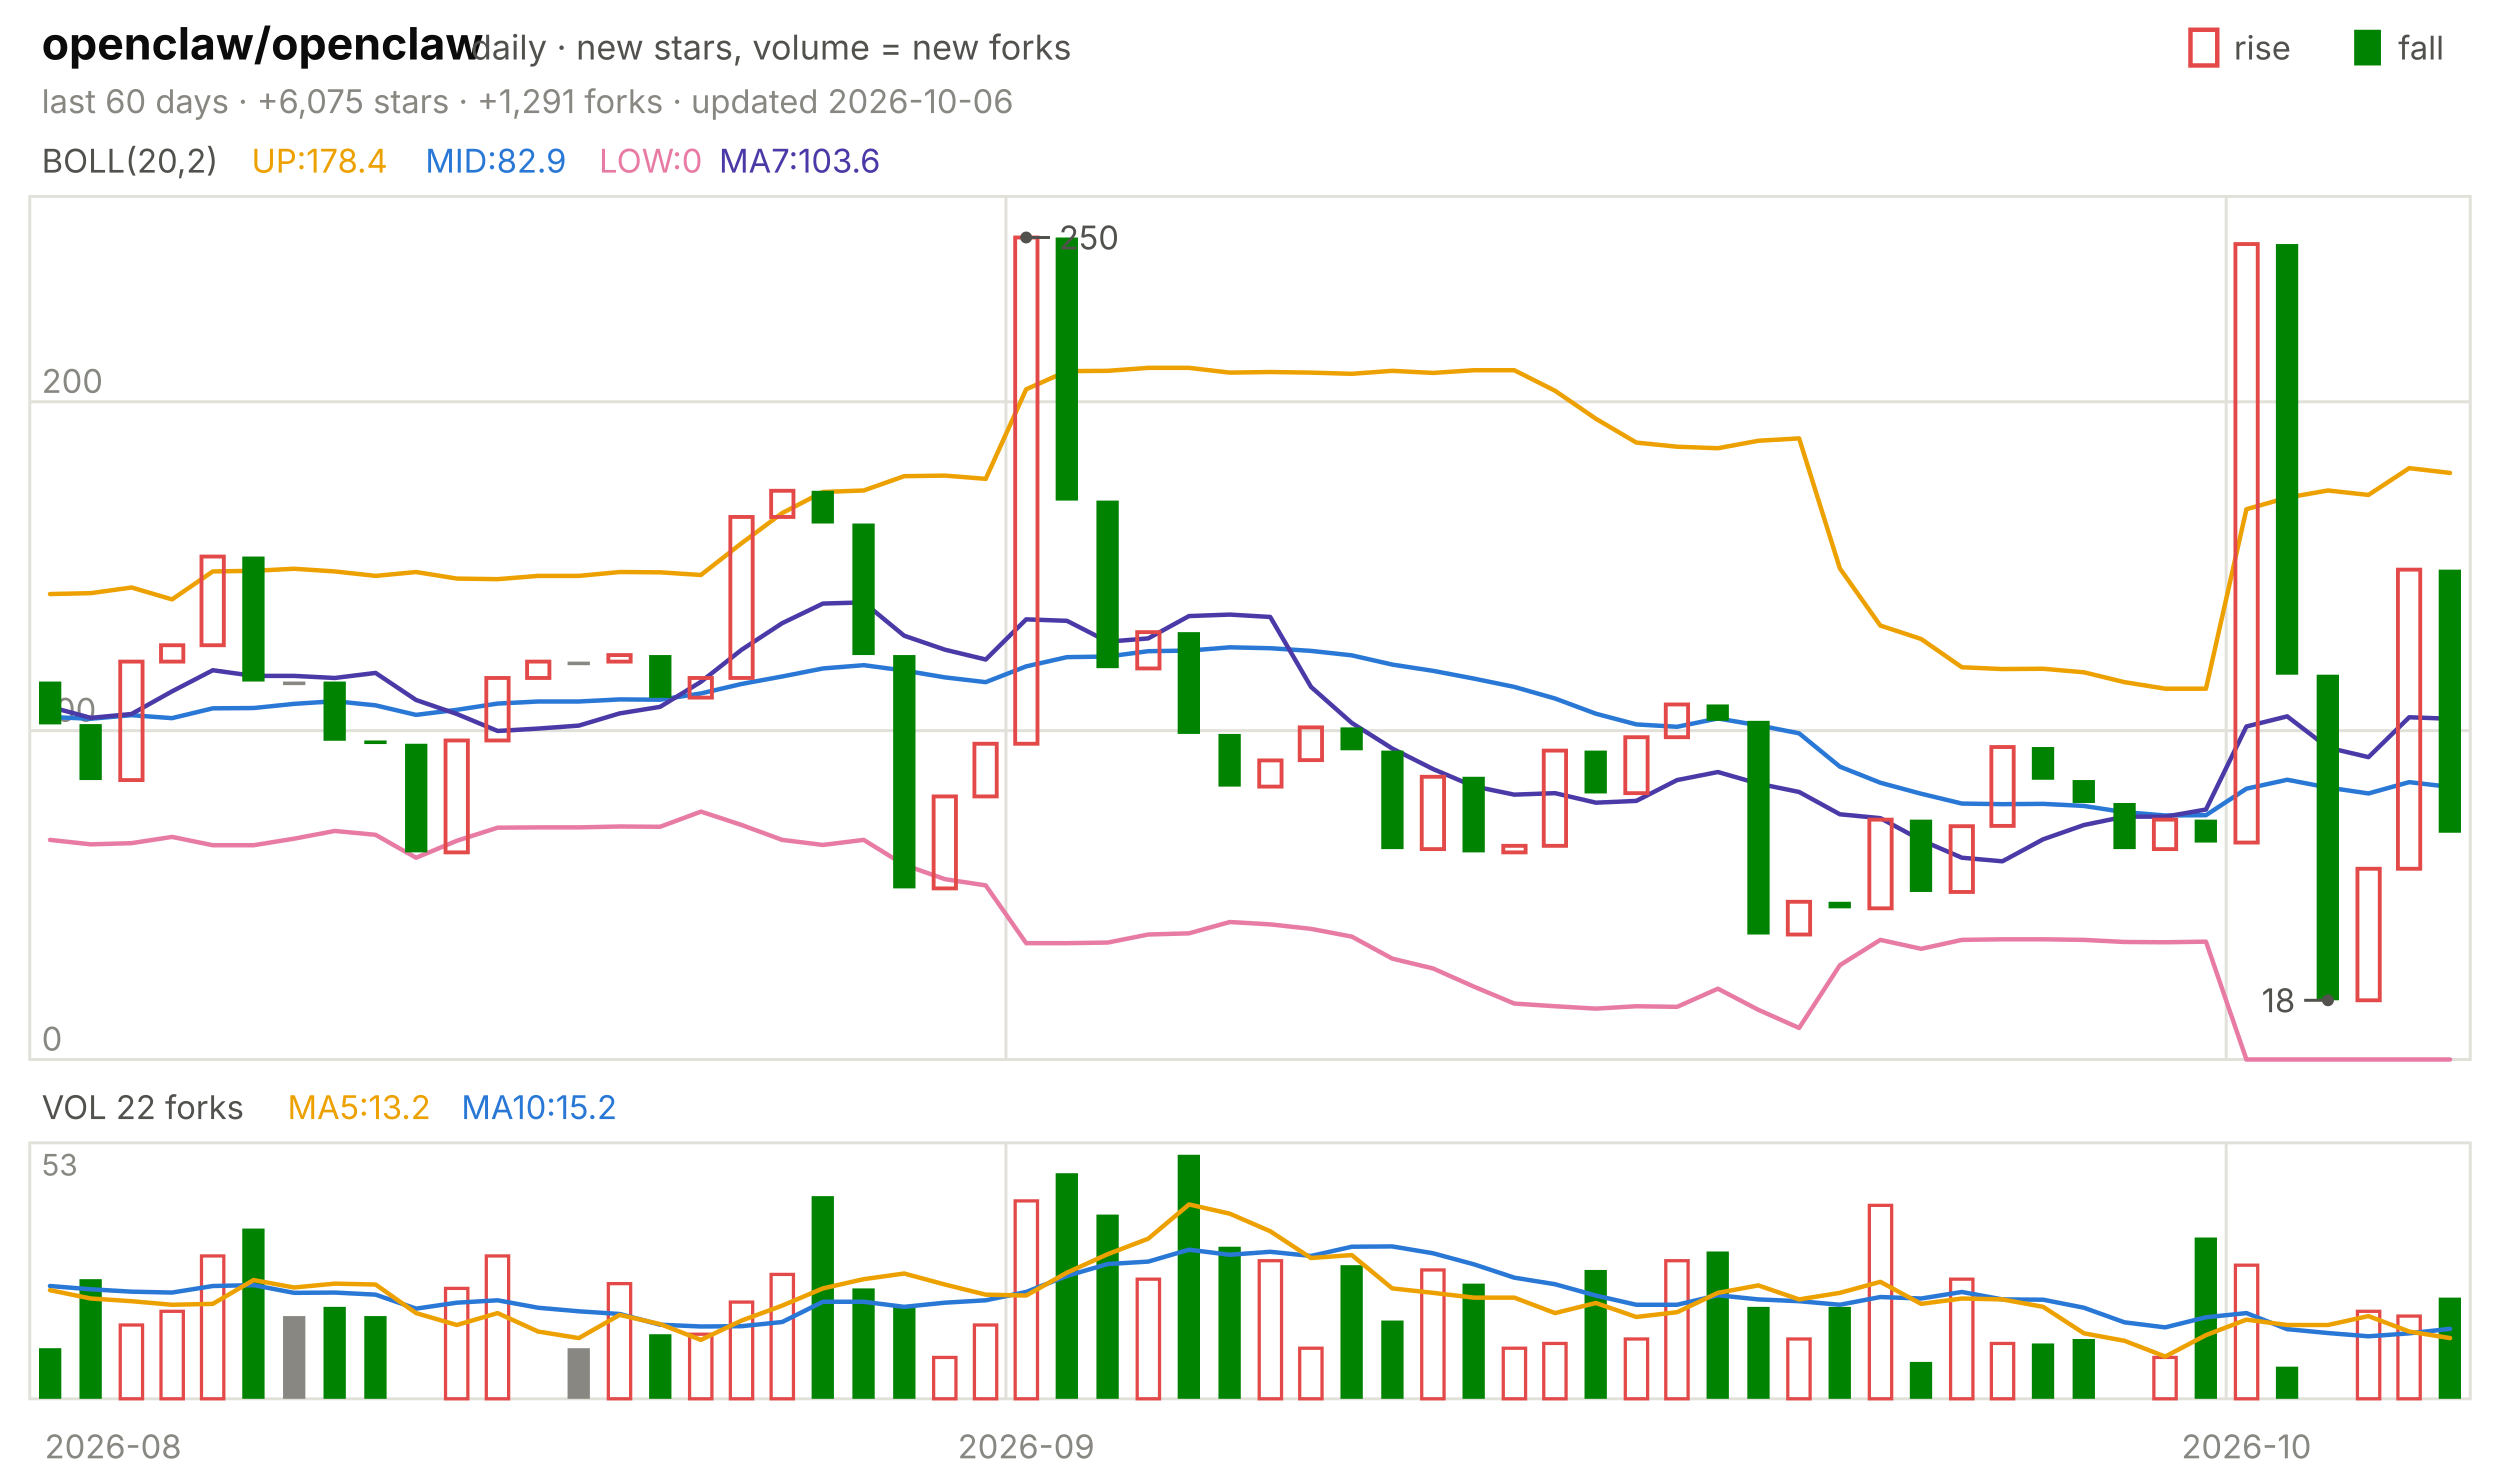
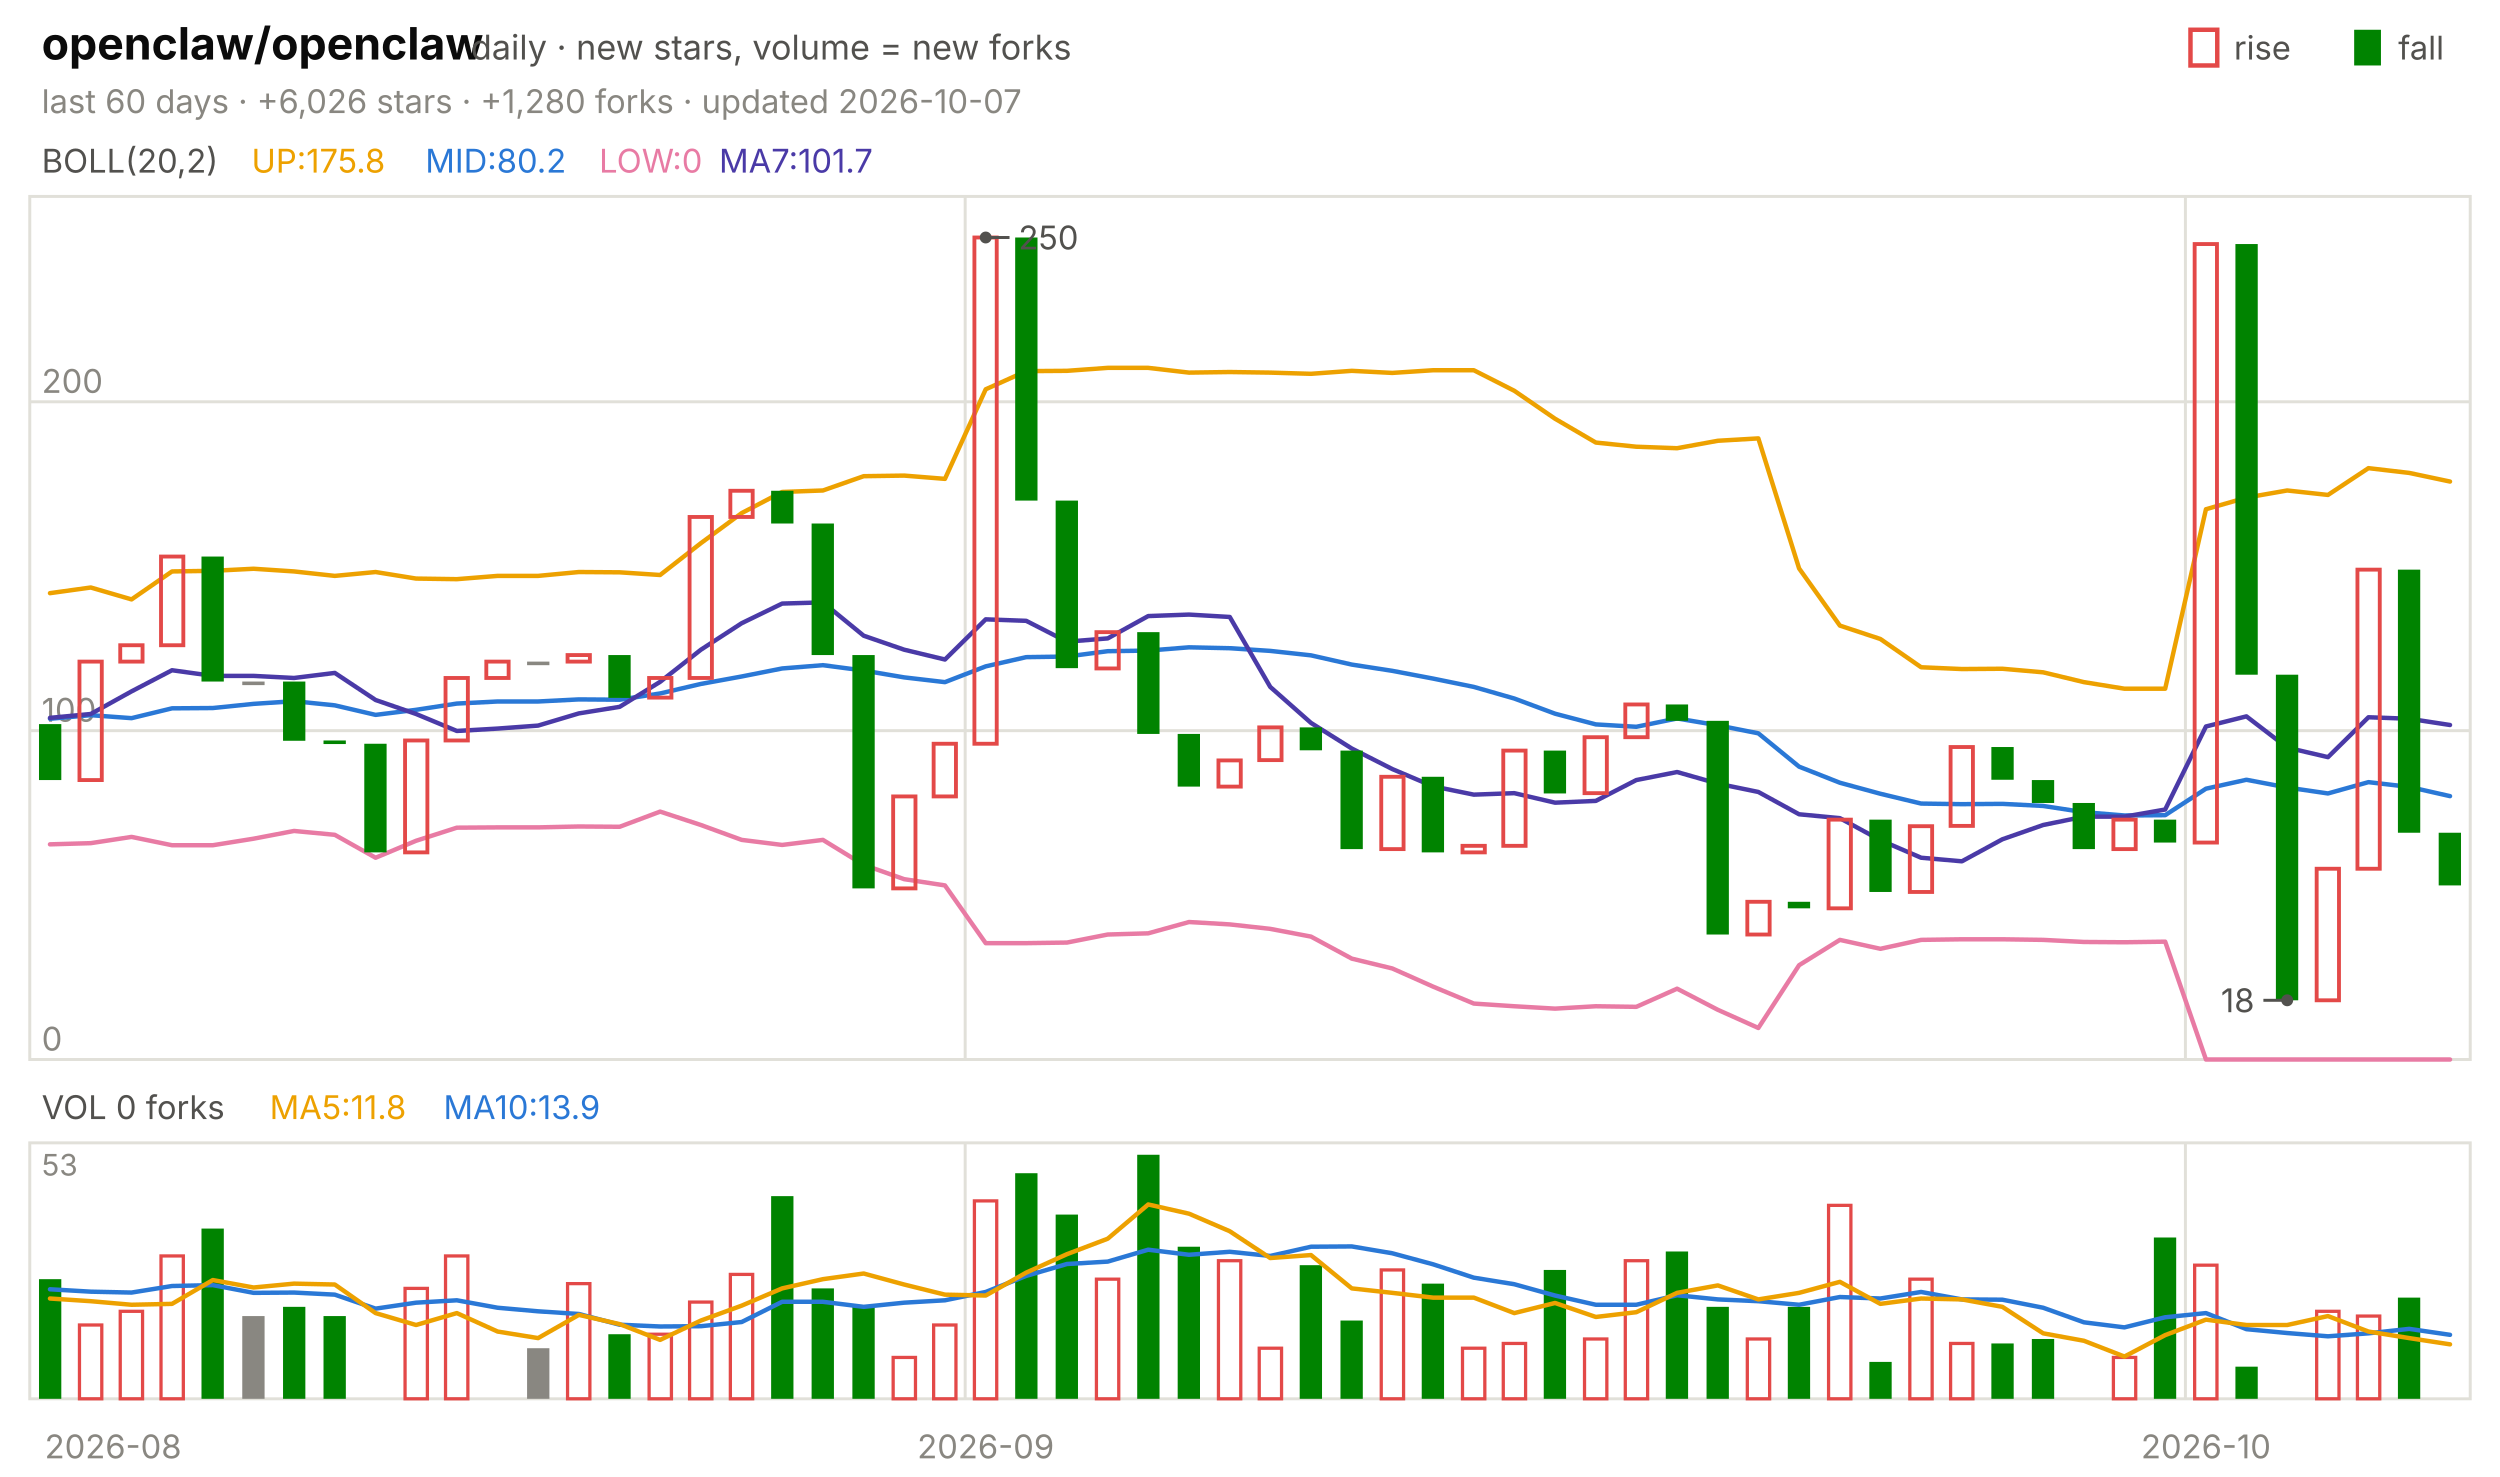
<svg xmlns="http://www.w3.org/2000/svg" viewBox="0 0 840 496" width="840" height="496" font-family="-apple-system,'Segoe UI',system-ui,sans-serif" role="img" aria-label="openclaw/openclaw candlestick chart">
  <text x="14.0" y="20.0" font-size="15" fill="#0b0b0b" font-weight="650">openclaw/openclaw</text>
  <text x="158.2" y="20.0" font-size="11.5" fill="#52514e">daily · new stars, volume = new forks</text>
  <text x="805.8" y="20.0" font-size="11.0" fill="#52514e">fall</text>
  <rect x="791" y="10" width="9" height="12" fill="#008300" />
  <text x="750.6" y="20.0" font-size="11.0" fill="#52514e">rise</text>
  <rect x="736" y="10" width="9" height="12" fill="none" stroke="#e34948" stroke-width="1.5" />
-   <text x="14.0" y="38.0" font-size="11.0" fill="#898781">last 60 days · +6,075 stars · +1,291 forks · updated 2026-10-06</text>
+   <text x="14.0" y="38.0" font-size="11.0" fill="#898781">last 60 days · +6,026 stars · +1,280 forks · updated 2026-10-07</text>
  <rect x="10" y="66" width="820" height="290" fill="none" stroke="#e1e0d9" />
  <rect x="10" y="384" width="820" height="86" fill="none" stroke="#e1e0d9" />
  <text x="38.0" y="490.0" font-size="11.0" fill="#898781" text-anchor="middle">2026-08</text>
-   <line x1="338.0" y1="66.0" x2="338.0" y2="356.0" stroke="#e1e0d9" stroke-width="1.0" />
-   <line x1="338.0" y1="384.0" x2="338.0" y2="470.0" stroke="#e1e0d9" stroke-width="1.0" />
-   <text x="344.8" y="490.0" font-size="11.0" fill="#898781" text-anchor="middle">2026-09</text>
-   <line x1="748.0" y1="66.0" x2="748.0" y2="356.0" stroke="#e1e0d9" stroke-width="1.0" />
-   <line x1="748.0" y1="384.0" x2="748.0" y2="470.0" stroke="#e1e0d9" stroke-width="1.0" />
-   <text x="754.8" y="490.0" font-size="11.0" fill="#898781" text-anchor="middle">2026-10</text>
+   <line x1="324.3" y1="66.0" x2="324.3" y2="356.0" stroke="#e1e0d9" stroke-width="1.0" />
+   <line x1="324.3" y1="384.0" x2="324.3" y2="470.0" stroke="#e1e0d9" stroke-width="1.0" />
+   <text x="331.2" y="490.0" font-size="11.0" fill="#898781" text-anchor="middle">2026-09</text>
+   <line x1="734.3" y1="66.0" x2="734.3" y2="356.0" stroke="#e1e0d9" stroke-width="1.0" />
+   <line x1="734.3" y1="384.0" x2="734.3" y2="470.0" stroke="#e1e0d9" stroke-width="1.0" />
+   <text x="741.2" y="490.0" font-size="11.0" fill="#898781" text-anchor="middle">2026-10</text>
  <text x="14.0" y="58.0" font-size="11.0" fill="#52514e">BOLL(20,2)</text>
-   <text x="84.5" y="58.0" font-size="11.0" fill="#eda100">UP:178.4</text>
-   <text x="142.9" y="58.0" font-size="11.0" fill="#2a78d6">MID:82.9</text>
+   <text x="84.5" y="58.0" font-size="11.0" fill="#eda100">UP:175.8</text>
+   <text x="142.9" y="58.0" font-size="11.0" fill="#2a78d6">MID:80.2</text>
  <text x="201.3" y="58.0" font-size="11.0" fill="#e87ba4">LOW:0</text>
-   <text x="241.6" y="58.0" font-size="11.0" fill="#4a3aa7">MA7:103.6</text>
+   <text x="241.6" y="58.0" font-size="11.0" fill="#4a3aa7">MA7:101.7</text>
  <line x1="10.0" y1="356.0" x2="830.0" y2="356.0" stroke="#e1e0d9" stroke-width="1.0" />
  <text x="14.0" y="353.0" font-size="11.0" fill="#898781">0</text>
  <line x1="10.0" y1="245.5" x2="830.0" y2="245.5" stroke="#e1e0d9" stroke-width="1.0" />
  <text x="14.0" y="242.5" font-size="11.0" fill="#898781">100</text>
  <line x1="10.0" y1="135.0" x2="830.0" y2="135.0" stroke="#e1e0d9" stroke-width="1.0" />
  <text x="14.0" y="132.0" font-size="11.0" fill="#898781">200</text>
-   <polyline points="16.8,199.6 30.5,199.3 44.2,197.4 57.8,201.4 71.5,192.0 85.2,191.8 98.8,191.1 112.5,192.0 126.2,193.5 139.8,192.2 153.5,194.4 167.2,194.6 180.8,193.5 194.5,193.5 208.2,192.2 221.8,192.3 235.5,193.2 249.2,182.5 262.8,172.4 276.5,165.3 290.2,164.8 303.8,160.0 317.5,159.8 331.2,160.9 344.8,130.8 358.5,124.7 372.2,124.6 385.8,123.6 399.5,123.6 413.2,125.2 426.8,125.0 440.5,125.2 454.2,125.6 467.8,124.6 481.5,125.3 495.2,124.4 508.8,124.4 522.5,131.3 536.2,140.7 549.8,148.7 563.5,150.1 577.2,150.6 590.8,148.1 604.5,147.3 618.2,191.0 631.8,210.2 645.5,214.7 659.2,224.2 672.8,224.8 686.5,224.7 700.2,225.9 713.8,229.2 727.5,231.4 741.2,231.4 754.8,171.1 768.5,167.2 782.2,164.8 795.8,166.3 809.5,157.3 823.2,158.9" fill="none" stroke="#eda100" stroke-width="1.5" stroke-linejoin="round" stroke-linecap="round" />
-   <polyline points="16.8,240.9 30.5,241.5 44.2,240.3 57.8,241.3 71.5,238.0 85.2,237.9 98.8,236.5 112.5,235.6 126.2,237.0 139.8,240.2 153.5,238.5 167.2,236.4 180.8,235.7 194.5,235.7 208.2,235.0 221.8,235.1 235.5,233.0 249.2,229.8 262.8,227.3 276.5,224.6 290.2,223.5 303.8,225.3 317.5,227.6 331.2,229.2 344.8,223.9 358.5,220.8 372.2,220.6 385.8,218.8 399.5,218.6 413.2,217.5 426.8,217.8 440.5,218.7 454.2,220.2 467.8,223.3 481.5,225.4 495.2,228.0 508.8,230.8 522.5,234.7 536.2,239.8 549.8,243.4 563.5,244.2 577.2,241.4 590.8,243.7 604.5,246.4 618.2,257.6 631.8,263.0 645.5,266.7 659.2,270.0 672.8,270.2 686.5,270.1 700.2,270.8 713.8,272.9 727.5,274.0 741.2,273.9 754.8,265.0 768.5,262.0 782.2,264.6 795.8,266.6 809.5,262.8 823.2,264.4" fill="none" stroke="#2a78d6" stroke-width="1.5" stroke-linejoin="round" stroke-linecap="round" />
-   <polyline points="16.8,282.2 30.5,283.7 44.2,283.3 57.8,281.2 71.5,284.0 85.2,284.0 98.8,281.8 112.5,279.2 126.2,280.5 139.8,288.2 153.5,282.5 167.2,278.1 180.8,278.0 194.5,278.0 208.2,277.7 221.8,277.8 235.5,272.7 249.2,277.2 262.8,282.2 276.5,283.9 290.2,282.2 303.8,290.6 317.5,295.4 331.2,297.5 344.8,316.9 358.5,316.9 372.2,316.7 385.8,314.0 399.5,313.6 413.2,309.8 426.8,310.6 440.5,312.1 454.2,314.7 467.8,322.1 481.5,325.4 495.2,331.5 508.8,337.2 522.5,338.1 536.2,338.9 549.8,338.1 563.5,338.3 577.2,332.2 590.8,339.3 604.5,345.4 618.2,324.3 631.8,315.8 645.5,318.8 659.2,315.8 672.8,315.6 686.5,315.6 700.2,315.8 713.8,316.5 727.5,316.6 741.2,316.4 754.8,356.0 768.5,356.0 782.2,356.0 795.8,356.0 809.5,356.0 823.2,356.0" fill="none" stroke="#e87ba4" stroke-width="1.5" stroke-linejoin="round" stroke-linecap="round" />
-   <polyline points="16.8,237.5 30.5,241.2 44.2,239.9 57.8,232.3 71.5,225.2 85.2,227.1 98.8,227.1 112.5,227.8 126.2,226.1 139.8,235.2 153.5,239.9 167.2,245.6 180.8,244.8 194.5,243.8 208.2,239.7 221.8,237.5 235.5,229.1 249.2,218.3 262.8,209.4 276.5,202.8 290.2,202.4 303.8,213.6 317.5,218.3 331.2,221.6 344.8,208.1 358.5,208.6 372.2,215.6 385.8,214.5 399.5,207.0 413.2,206.5 426.8,207.3 440.5,230.8 454.2,242.9 467.8,251.5 481.5,258.4 495.2,264.2 508.8,267.0 522.5,266.5 536.2,269.7 549.8,269.1 563.5,262.1 577.2,259.4 590.8,263.3 604.5,266.1 618.2,273.6 631.8,274.9 645.5,282.3 659.2,288.2 672.8,289.4 686.5,282.0 700.2,277.2 713.8,274.4 727.5,274.4 741.2,272.0 754.8,244.1 768.5,240.7 782.2,251.2 795.8,254.4 809.5,241.0 823.2,241.5" fill="none" stroke="#4a3aa7" stroke-width="1.5" stroke-linejoin="round" stroke-linecap="round" />
-   <rect x="13.1" y="229.0" width="7.5" height="14.4" fill="#008300" />
-   <rect x="26.7" y="243.3" width="7.5" height="18.8" fill="#008300" />
-   <rect x="40.4" y="222.3" width="7.5" height="39.8" fill="none" stroke="#e34948" stroke-width="1.3" />
-   <rect x="54.1" y="216.8" width="7.5" height="5.5" fill="none" stroke="#e34948" stroke-width="1.3" />
-   <rect x="67.7" y="187.0" width="7.5" height="29.8" fill="none" stroke="#e34948" stroke-width="1.3" />
-   <rect x="81.4" y="187.0" width="7.5" height="42.0" fill="#008300" />
-   <rect x="95.1" y="229.0" width="7.5" height="1.2" fill="#898781" />
-   <rect x="108.7" y="229.0" width="7.5" height="19.9" fill="#008300" />
-   <rect x="122.4" y="248.8" width="7.5" height="1.2" fill="#008300" />
-   <rect x="136.1" y="249.9" width="7.5" height="36.5" fill="#008300" />
-   <rect x="149.7" y="248.8" width="7.5" height="37.6" fill="none" stroke="#e34948" stroke-width="1.3" />
-   <rect x="163.4" y="227.8" width="7.5" height="21.0" fill="none" stroke="#e34948" stroke-width="1.3" />
-   <rect x="177.1" y="222.3" width="7.5" height="5.5" fill="none" stroke="#e34948" stroke-width="1.3" />
-   <rect x="190.7" y="222.3" width="7.5" height="1.2" fill="#898781" />
-   <rect x="204.4" y="220.1" width="7.5" height="2.2" fill="none" stroke="#e34948" stroke-width="1.3" />
-   <rect x="218.1" y="220.1" width="7.5" height="14.4" fill="#008300" />
-   <rect x="231.7" y="227.8" width="7.5" height="6.6" fill="none" stroke="#e34948" stroke-width="1.3" />
-   <rect x="245.4" y="173.7" width="7.5" height="54.1" fill="none" stroke="#e34948" stroke-width="1.3" />
-   <rect x="259.1" y="164.9" width="7.5" height="8.8" fill="none" stroke="#e34948" stroke-width="1.3" />
-   <rect x="272.7" y="164.9" width="7.5" height="11.0" fill="#008300" />
-   <rect x="286.4" y="175.9" width="7.5" height="44.2" fill="#008300" />
-   <rect x="300.1" y="220.1" width="7.5" height="78.4" fill="#008300" />
-   <rect x="313.7" y="267.6" width="7.5" height="30.9" fill="none" stroke="#e34948" stroke-width="1.3" />
-   <rect x="327.4" y="249.9" width="7.5" height="17.7" fill="none" stroke="#e34948" stroke-width="1.3" />
-   <rect x="341.1" y="79.8" width="7.5" height="170.1" fill="none" stroke="#e34948" stroke-width="1.3" />
-   <rect x="354.7" y="79.8" width="7.5" height="88.4" fill="#008300" />
-   <rect x="368.4" y="168.2" width="7.5" height="56.3" fill="#008300" />
-   <rect x="382.1" y="212.4" width="7.5" height="12.2" fill="none" stroke="#e34948" stroke-width="1.3" />
-   <rect x="395.7" y="212.4" width="7.5" height="34.2" fill="#008300" />
-   <rect x="409.4" y="246.6" width="7.5" height="17.7" fill="#008300" />
-   <rect x="423.1" y="255.5" width="7.5" height="8.8" fill="none" stroke="#e34948" stroke-width="1.3" />
-   <rect x="436.7" y="244.4" width="7.5" height="11.0" fill="none" stroke="#e34948" stroke-width="1.3" />
-   <rect x="450.4" y="244.4" width="7.5" height="7.7" fill="#008300" />
-   <rect x="464.1" y="252.2" width="7.5" height="33.1" fill="#008300" />
-   <rect x="477.7" y="261.0" width="7.5" height="24.3" fill="none" stroke="#e34948" stroke-width="1.3" />
-   <rect x="491.4" y="261.0" width="7.5" height="25.4" fill="#008300" />
-   <rect x="505.1" y="284.2" width="7.5" height="2.2" fill="none" stroke="#e34948" stroke-width="1.3" />
-   <rect x="518.7" y="252.2" width="7.5" height="32.0" fill="none" stroke="#e34948" stroke-width="1.3" />
-   <rect x="532.4" y="252.2" width="7.5" height="14.4" fill="#008300" />
-   <rect x="546.1" y="247.7" width="7.5" height="18.8" fill="none" stroke="#e34948" stroke-width="1.3" />
-   <rect x="559.7" y="236.7" width="7.5" height="11.0" fill="none" stroke="#e34948" stroke-width="1.3" />
-   <rect x="573.4" y="236.7" width="7.5" height="5.5" fill="#008300" />
-   <rect x="587.1" y="242.2" width="7.5" height="71.8" fill="#008300" />
-   <rect x="600.7" y="303.0" width="7.5" height="11.0" fill="none" stroke="#e34948" stroke-width="1.3" />
-   <rect x="614.4" y="303.0" width="7.5" height="2.2" fill="#008300" />
-   <rect x="628.1" y="275.4" width="7.5" height="29.8" fill="none" stroke="#e34948" stroke-width="1.3" />
-   <rect x="641.7" y="275.4" width="7.5" height="24.3" fill="#008300" />
-   <rect x="655.4" y="277.6" width="7.5" height="22.1" fill="none" stroke="#e34948" stroke-width="1.3" />
-   <rect x="669.1" y="251.0" width="7.5" height="26.5" fill="none" stroke="#e34948" stroke-width="1.3" />
-   <rect x="682.7" y="251.0" width="7.5" height="11.0" fill="#008300" />
-   <rect x="696.4" y="262.1" width="7.5" height="7.7" fill="#008300" />
-   <rect x="710.1" y="269.8" width="7.5" height="15.5" fill="#008300" />
-   <rect x="723.7" y="275.4" width="7.5" height="9.9" fill="none" stroke="#e34948" stroke-width="1.3" />
-   <rect x="737.4" y="275.4" width="7.5" height="7.7" fill="#008300" />
-   <rect x="751.1" y="82.0" width="7.5" height="201.1" fill="none" stroke="#e34948" stroke-width="1.3" />
-   <rect x="764.7" y="82.0" width="7.5" height="144.7" fill="#008300" />
-   <rect x="778.4" y="226.7" width="7.5" height="109.4" fill="#008300" />
-   <rect x="792.1" y="291.9" width="7.5" height="44.2" fill="none" stroke="#e34948" stroke-width="1.3" />
-   <rect x="805.7" y="191.4" width="7.5" height="100.5" fill="none" stroke="#e34948" stroke-width="1.3" />
-   <rect x="819.4" y="191.4" width="7.5" height="88.4" fill="#008300" />
-   <circle cx="344.8" cy="79.8" r="2" fill="#52514e" />
-   <line x1="344.8" y1="79.8" x2="352.8" y2="79.8" stroke="#52514e" stroke-width="1.0" />
-   <text x="355.8" y="83.8" font-size="11.0" fill="#52514e">250</text>
-   <circle cx="782.2" cy="336.1" r="2" fill="#52514e" />
-   <line x1="782.2" y1="336.1" x2="774.2" y2="336.1" stroke="#52514e" stroke-width="1.0" />
-   <text x="771.2" y="340.1" font-size="11.0" fill="#52514e" text-anchor="end">18</text>
-   <text x="14.0" y="376.0" font-size="11.0" fill="#52514e">VOL 22 forks</text>
-   <text x="96.6" y="376.0" font-size="11.0" fill="#eda100">MA5:13.2</text>
-   <text x="155.0" y="376.0" font-size="11.0" fill="#2a78d6">MA10:15.2</text>
+   <polyline points="16.8,199.3 30.5,197.4 44.2,201.4 57.8,192.0 71.5,191.8 85.2,191.1 98.8,192.0 112.5,193.5 126.2,192.2 139.8,194.4 153.5,194.6 167.2,193.5 180.8,193.5 194.5,192.2 208.2,192.3 221.8,193.2 235.5,182.5 249.2,172.4 262.8,165.3 276.5,164.8 290.2,160.0 303.8,159.8 317.5,160.9 331.2,130.8 344.8,124.7 358.5,124.6 372.2,123.6 385.8,123.6 399.5,125.2 413.2,125.0 426.8,125.2 440.5,125.6 454.2,124.6 467.8,125.3 481.5,124.4 495.2,124.4 508.8,131.3 522.5,140.7 536.2,148.7 549.8,150.1 563.5,150.6 577.2,148.1 590.8,147.3 604.5,191.0 618.2,210.2 631.8,214.7 645.5,224.2 659.2,224.8 672.8,224.7 686.5,225.9 700.2,229.2 713.8,231.4 727.5,231.4 741.2,171.1 754.8,167.2 768.5,164.8 782.2,166.3 795.8,157.3 809.5,158.9 823.2,161.8" fill="none" stroke="#eda100" stroke-width="1.5" stroke-linejoin="round" stroke-linecap="round" />
+   <polyline points="16.8,241.5 30.5,240.3 44.2,241.3 57.8,238.0 71.5,237.9 85.2,236.5 98.8,235.6 112.5,237.0 126.2,240.2 139.8,238.5 153.5,236.4 167.2,235.7 180.8,235.7 194.5,235.0 208.2,235.1 221.8,233.0 235.5,229.8 249.2,227.3 262.8,224.6 276.5,223.5 290.2,225.3 303.8,227.6 317.5,229.2 331.2,223.9 344.8,220.8 358.5,220.6 372.2,218.8 385.8,218.6 399.5,217.5 413.2,217.8 426.8,218.7 440.5,220.2 454.2,223.3 467.8,225.4 481.5,228.0 495.2,230.8 508.8,234.7 522.5,239.8 536.2,243.4 549.8,244.2 563.5,241.4 577.2,243.7 590.8,246.4 604.5,257.6 618.2,263.0 631.8,266.7 645.5,270.0 659.2,270.2 672.8,270.1 686.5,270.8 700.2,272.9 713.8,274.0 727.5,273.9 741.2,265.0 754.8,262.0 768.5,264.6 782.2,266.6 795.8,262.8 809.5,264.4 823.2,267.5" fill="none" stroke="#2a78d6" stroke-width="1.5" stroke-linejoin="round" stroke-linecap="round" />
+   <polyline points="16.8,283.7 30.5,283.3 44.2,281.2 57.8,284.0 71.5,284.0 85.2,281.8 98.8,279.2 112.5,280.5 126.2,288.2 139.8,282.5 153.5,278.1 167.2,278.0 180.8,278.0 194.5,277.7 208.2,277.8 221.8,272.7 235.5,277.2 249.2,282.2 262.8,283.9 276.5,282.2 290.2,290.6 303.8,295.4 317.5,297.5 331.2,316.9 344.8,316.9 358.5,316.7 372.2,314.0 385.8,313.6 399.5,309.8 413.2,310.6 426.8,312.1 440.5,314.7 454.2,322.1 467.8,325.4 481.5,331.5 495.2,337.2 508.8,338.1 522.5,338.9 536.2,338.1 549.8,338.3 563.5,332.2 577.2,339.3 590.8,345.4 604.5,324.3 618.2,315.8 631.8,318.8 645.5,315.8 659.2,315.6 672.8,315.6 686.5,315.8 700.2,316.5 713.8,316.6 727.5,316.4 741.2,356.0 754.8,356.0 768.5,356.0 782.2,356.0 795.8,356.0 809.5,356.0 823.2,356.0" fill="none" stroke="#e87ba4" stroke-width="1.5" stroke-linejoin="round" stroke-linecap="round" />
+   <polyline points="16.8,241.2 30.5,239.9 44.2,232.3 57.8,225.2 71.5,227.1 85.2,227.1 98.8,227.8 112.5,226.1 126.2,235.2 139.8,239.9 153.5,245.6 167.2,244.8 180.8,243.8 194.5,239.7 208.2,237.5 221.8,229.1 235.5,218.3 249.2,209.4 262.8,202.8 276.5,202.4 290.2,213.6 303.8,218.3 317.5,221.6 331.2,208.1 344.8,208.6 358.5,215.6 372.2,214.5 385.8,207.0 399.5,206.5 413.2,207.3 426.8,230.8 440.5,242.9 454.2,251.5 467.8,258.4 481.5,264.2 495.2,267.0 508.8,266.5 522.5,269.7 536.2,269.1 549.8,262.1 563.5,259.4 577.2,263.3 590.8,266.1 604.5,273.6 618.2,274.9 631.8,282.3 645.5,288.2 659.2,289.4 672.8,282.0 686.5,277.2 700.2,274.4 713.8,274.4 727.5,272.0 741.2,244.1 754.8,240.7 768.5,251.2 782.2,254.4 795.8,241.0 809.5,241.5 823.2,243.6" fill="none" stroke="#4a3aa7" stroke-width="1.5" stroke-linejoin="round" stroke-linecap="round" />
+   <rect x="13.1" y="243.3" width="7.5" height="18.8" fill="#008300" />
+   <rect x="26.7" y="222.3" width="7.5" height="39.8" fill="none" stroke="#e34948" stroke-width="1.3" />
+   <rect x="40.4" y="216.8" width="7.5" height="5.5" fill="none" stroke="#e34948" stroke-width="1.3" />
+   <rect x="54.1" y="187.0" width="7.5" height="29.8" fill="none" stroke="#e34948" stroke-width="1.3" />
+   <rect x="67.7" y="187.0" width="7.5" height="42.0" fill="#008300" />
+   <rect x="81.4" y="229.0" width="7.5" height="1.2" fill="#898781" />
+   <rect x="95.1" y="229.0" width="7.5" height="19.9" fill="#008300" />
+   <rect x="108.7" y="248.8" width="7.5" height="1.2" fill="#008300" />
+   <rect x="122.4" y="249.9" width="7.5" height="36.5" fill="#008300" />
+   <rect x="136.1" y="248.8" width="7.5" height="37.6" fill="none" stroke="#e34948" stroke-width="1.3" />
+   <rect x="149.7" y="227.8" width="7.5" height="21.0" fill="none" stroke="#e34948" stroke-width="1.3" />
+   <rect x="163.4" y="222.3" width="7.5" height="5.5" fill="none" stroke="#e34948" stroke-width="1.3" />
+   <rect x="177.1" y="222.3" width="7.5" height="1.2" fill="#898781" />
+   <rect x="190.7" y="220.1" width="7.5" height="2.2" fill="none" stroke="#e34948" stroke-width="1.3" />
+   <rect x="204.4" y="220.1" width="7.5" height="14.4" fill="#008300" />
+   <rect x="218.1" y="227.8" width="7.5" height="6.6" fill="none" stroke="#e34948" stroke-width="1.3" />
+   <rect x="231.7" y="173.7" width="7.5" height="54.1" fill="none" stroke="#e34948" stroke-width="1.3" />
+   <rect x="245.4" y="164.9" width="7.5" height="8.8" fill="none" stroke="#e34948" stroke-width="1.3" />
+   <rect x="259.1" y="164.9" width="7.5" height="11.0" fill="#008300" />
+   <rect x="272.7" y="175.9" width="7.5" height="44.2" fill="#008300" />
+   <rect x="286.4" y="220.1" width="7.5" height="78.4" fill="#008300" />
+   <rect x="300.1" y="267.6" width="7.5" height="30.9" fill="none" stroke="#e34948" stroke-width="1.3" />
+   <rect x="313.7" y="249.9" width="7.5" height="17.7" fill="none" stroke="#e34948" stroke-width="1.3" />
+   <rect x="327.4" y="79.8" width="7.5" height="170.1" fill="none" stroke="#e34948" stroke-width="1.3" />
+   <rect x="341.1" y="79.8" width="7.5" height="88.4" fill="#008300" />
+   <rect x="354.7" y="168.2" width="7.5" height="56.3" fill="#008300" />
+   <rect x="368.4" y="212.4" width="7.5" height="12.2" fill="none" stroke="#e34948" stroke-width="1.3" />
+   <rect x="382.1" y="212.4" width="7.5" height="34.2" fill="#008300" />
+   <rect x="395.7" y="246.6" width="7.5" height="17.7" fill="#008300" />
+   <rect x="409.4" y="255.5" width="7.5" height="8.8" fill="none" stroke="#e34948" stroke-width="1.3" />
+   <rect x="423.1" y="244.4" width="7.5" height="11.0" fill="none" stroke="#e34948" stroke-width="1.3" />
+   <rect x="436.7" y="244.4" width="7.5" height="7.7" fill="#008300" />
+   <rect x="450.4" y="252.2" width="7.5" height="33.1" fill="#008300" />
+   <rect x="464.1" y="261.0" width="7.5" height="24.3" fill="none" stroke="#e34948" stroke-width="1.3" />
+   <rect x="477.7" y="261.0" width="7.5" height="25.4" fill="#008300" />
+   <rect x="491.4" y="284.2" width="7.5" height="2.2" fill="none" stroke="#e34948" stroke-width="1.3" />
+   <rect x="505.1" y="252.2" width="7.5" height="32.0" fill="none" stroke="#e34948" stroke-width="1.3" />
+   <rect x="518.7" y="252.2" width="7.5" height="14.4" fill="#008300" />
+   <rect x="532.4" y="247.7" width="7.5" height="18.8" fill="none" stroke="#e34948" stroke-width="1.3" />
+   <rect x="546.1" y="236.7" width="7.5" height="11.0" fill="none" stroke="#e34948" stroke-width="1.3" />
+   <rect x="559.7" y="236.7" width="7.5" height="5.5" fill="#008300" />
+   <rect x="573.4" y="242.2" width="7.5" height="71.8" fill="#008300" />
+   <rect x="587.1" y="303.0" width="7.5" height="11.0" fill="none" stroke="#e34948" stroke-width="1.3" />
+   <rect x="600.7" y="303.0" width="7.5" height="2.2" fill="#008300" />
+   <rect x="614.4" y="275.4" width="7.5" height="29.8" fill="none" stroke="#e34948" stroke-width="1.3" />
+   <rect x="628.1" y="275.4" width="7.5" height="24.3" fill="#008300" />
+   <rect x="641.7" y="277.6" width="7.5" height="22.1" fill="none" stroke="#e34948" stroke-width="1.3" />
+   <rect x="655.4" y="251.0" width="7.5" height="26.5" fill="none" stroke="#e34948" stroke-width="1.3" />
+   <rect x="669.1" y="251.0" width="7.5" height="11.0" fill="#008300" />
+   <rect x="682.7" y="262.1" width="7.5" height="7.7" fill="#008300" />
+   <rect x="696.4" y="269.8" width="7.5" height="15.5" fill="#008300" />
+   <rect x="710.1" y="275.4" width="7.5" height="9.9" fill="none" stroke="#e34948" stroke-width="1.3" />
+   <rect x="723.7" y="275.4" width="7.5" height="7.7" fill="#008300" />
+   <rect x="737.4" y="82.0" width="7.5" height="201.1" fill="none" stroke="#e34948" stroke-width="1.3" />
+   <rect x="751.1" y="82.0" width="7.5" height="144.7" fill="#008300" />
+   <rect x="764.7" y="226.7" width="7.5" height="109.4" fill="#008300" />
+   <rect x="778.4" y="291.9" width="7.5" height="44.2" fill="none" stroke="#e34948" stroke-width="1.3" />
+   <rect x="792.1" y="191.4" width="7.5" height="100.5" fill="none" stroke="#e34948" stroke-width="1.3" />
+   <rect x="805.7" y="191.4" width="7.5" height="88.4" fill="#008300" />
+   <rect x="819.4" y="279.8" width="7.5" height="17.7" fill="#008300" />
+   <circle cx="331.2" cy="79.8" r="2" fill="#52514e" />
+   <line x1="331.2" y1="79.8" x2="339.2" y2="79.8" stroke="#52514e" stroke-width="1.0" />
+   <text x="342.2" y="83.8" font-size="11.0" fill="#52514e">250</text>
+   <circle cx="768.5" cy="336.1" r="2" fill="#52514e" />
+   <line x1="768.5" y1="336.1" x2="760.5" y2="336.1" stroke="#52514e" stroke-width="1.0" />
+   <text x="757.5" y="340.1" font-size="11.0" fill="#52514e" text-anchor="end">18</text>
+   <text x="14.0" y="376.0" font-size="11.0" fill="#52514e">VOL 0 forks</text>
+   <text x="90.6" y="376.0" font-size="11.0" fill="#eda100">MA5:11.8</text>
+   <text x="149.0" y="376.0" font-size="11.0" fill="#2a78d6">MA10:13.9</text>
  <text x="14.0" y="395.0" font-size="10" fill="#898781">53</text>
-   <rect x="13.1" y="453.0" width="7.5" height="17.0" fill="#008300" />
-   <rect x="26.7" y="429.8" width="7.5" height="40.2" fill="#008300" />
-   <rect x="40.4" y="445.2" width="7.5" height="24.8" fill="none" stroke="#e34948" stroke-width="1.1" />
-   <rect x="54.1" y="440.6" width="7.5" height="29.4" fill="none" stroke="#e34948" stroke-width="1.1" />
-   <rect x="67.7" y="422.0" width="7.5" height="48.0" fill="none" stroke="#e34948" stroke-width="1.1" />
-   <rect x="81.4" y="412.8" width="7.5" height="57.2" fill="#008300" />
-   <rect x="95.1" y="442.2" width="7.5" height="27.8" fill="#898781" />
-   <rect x="108.7" y="439.1" width="7.5" height="30.9" fill="#008300" />
-   <rect x="122.4" y="442.2" width="7.5" height="27.8" fill="#008300" />
-   <rect x="149.7" y="432.9" width="7.5" height="37.1" fill="none" stroke="#e34948" stroke-width="1.1" />
-   <rect x="163.4" y="422.0" width="7.5" height="48.0" fill="none" stroke="#e34948" stroke-width="1.1" />
-   <rect x="190.7" y="453.0" width="7.5" height="17.0" fill="#898781" />
-   <rect x="204.4" y="431.3" width="7.5" height="38.7" fill="none" stroke="#e34948" stroke-width="1.1" />
-   <rect x="218.1" y="448.3" width="7.5" height="21.7" fill="#008300" />
-   <rect x="231.7" y="448.3" width="7.5" height="21.7" fill="none" stroke="#e34948" stroke-width="1.1" />
-   <rect x="245.4" y="437.5" width="7.5" height="32.5" fill="none" stroke="#e34948" stroke-width="1.1" />
-   <rect x="259.1" y="428.2" width="7.5" height="41.8" fill="none" stroke="#e34948" stroke-width="1.1" />
-   <rect x="272.7" y="401.9" width="7.5" height="68.1" fill="#008300" />
-   <rect x="286.4" y="432.9" width="7.5" height="37.1" fill="#008300" />
-   <rect x="300.1" y="439.1" width="7.5" height="30.9" fill="#008300" />
-   <rect x="313.7" y="456.1" width="7.5" height="13.9" fill="none" stroke="#e34948" stroke-width="1.1" />
-   <rect x="327.4" y="445.2" width="7.5" height="24.8" fill="none" stroke="#e34948" stroke-width="1.1" />
-   <rect x="341.1" y="403.5" width="7.5" height="66.5" fill="none" stroke="#e34948" stroke-width="1.1" />
-   <rect x="354.7" y="394.2" width="7.5" height="75.8" fill="#008300" />
-   <rect x="368.4" y="408.1" width="7.5" height="61.9" fill="#008300" />
-   <rect x="382.1" y="429.8" width="7.5" height="40.2" fill="none" stroke="#e34948" stroke-width="1.1" />
-   <rect x="395.7" y="388.0" width="7.5" height="82.0" fill="#008300" />
-   <rect x="409.4" y="418.9" width="7.5" height="51.1" fill="#008300" />
-   <rect x="423.1" y="423.6" width="7.5" height="46.4" fill="none" stroke="#e34948" stroke-width="1.1" />
-   <rect x="436.7" y="453.0" width="7.5" height="17.0" fill="none" stroke="#e34948" stroke-width="1.1" />
-   <rect x="450.4" y="425.1" width="7.5" height="44.9" fill="#008300" />
-   <rect x="464.1" y="443.7" width="7.5" height="26.3" fill="#008300" />
-   <rect x="477.7" y="426.7" width="7.5" height="43.3" fill="none" stroke="#e34948" stroke-width="1.1" />
-   <rect x="491.4" y="431.3" width="7.5" height="38.7" fill="#008300" />
-   <rect x="505.1" y="453.0" width="7.5" height="17.0" fill="none" stroke="#e34948" stroke-width="1.1" />
-   <rect x="518.7" y="451.4" width="7.5" height="18.6" fill="none" stroke="#e34948" stroke-width="1.1" />
-   <rect x="532.4" y="426.7" width="7.5" height="43.3" fill="#008300" />
-   <rect x="546.1" y="449.9" width="7.5" height="20.1" fill="none" stroke="#e34948" stroke-width="1.1" />
-   <rect x="559.7" y="423.6" width="7.5" height="46.4" fill="none" stroke="#e34948" stroke-width="1.1" />
-   <rect x="573.4" y="420.5" width="7.5" height="49.5" fill="#008300" />
-   <rect x="587.1" y="439.1" width="7.5" height="30.9" fill="#008300" />
-   <rect x="600.7" y="449.9" width="7.5" height="20.1" fill="none" stroke="#e34948" stroke-width="1.1" />
-   <rect x="614.4" y="439.1" width="7.5" height="30.9" fill="#008300" />
-   <rect x="628.1" y="405.0" width="7.5" height="65.0" fill="none" stroke="#e34948" stroke-width="1.1" />
-   <rect x="641.7" y="457.6" width="7.5" height="12.4" fill="#008300" />
-   <rect x="655.4" y="429.8" width="7.5" height="40.2" fill="none" stroke="#e34948" stroke-width="1.1" />
-   <rect x="669.1" y="451.4" width="7.5" height="18.6" fill="none" stroke="#e34948" stroke-width="1.1" />
-   <rect x="682.7" y="451.4" width="7.5" height="18.6" fill="#008300" />
-   <rect x="696.4" y="449.9" width="7.5" height="20.1" fill="#008300" />
-   <rect x="723.7" y="456.1" width="7.5" height="13.9" fill="none" stroke="#e34948" stroke-width="1.1" />
-   <rect x="737.4" y="415.8" width="7.5" height="54.2" fill="#008300" />
-   <rect x="751.1" y="425.1" width="7.5" height="44.9" fill="none" stroke="#e34948" stroke-width="1.1" />
-   <rect x="764.7" y="459.2" width="7.5" height="10.8" fill="#008300" />
-   <rect x="792.1" y="440.6" width="7.5" height="29.4" fill="none" stroke="#e34948" stroke-width="1.1" />
-   <rect x="805.7" y="442.2" width="7.5" height="27.8" fill="none" stroke="#e34948" stroke-width="1.1" />
-   <rect x="819.4" y="436.0" width="7.5" height="34.0" fill="#008300" />
-   <polyline points="16.8,432.1 30.5,433.2 44.2,434.0 57.8,434.3 71.5,432.1 85.2,431.8 98.8,434.4 112.5,434.3 126.2,435.0 139.8,439.7 153.5,437.7 167.2,436.9 180.8,439.4 194.5,440.6 208.2,441.5 221.8,445.1 235.5,445.7 249.2,445.6 262.8,444.2 276.5,437.4 290.2,437.4 303.8,439.1 317.5,437.7 331.2,436.9 344.8,434.1 358.5,428.7 372.2,424.7 385.8,423.9 399.5,419.9 413.2,421.6 426.8,420.6 440.5,422.0 454.2,418.9 467.8,418.8 481.5,421.1 495.2,424.8 508.8,429.3 522.5,431.5 536.2,435.3 549.8,438.4 563.5,438.4 577.2,435.2 590.8,436.6 604.5,437.2 618.2,438.4 631.8,435.8 645.5,436.3 659.2,434.1 672.8,436.6 686.5,436.7 700.2,439.4 713.8,444.3 727.5,446.0 741.2,442.6 754.8,441.2 768.5,446.6 782.2,447.9 795.8,449.0 809.5,448.0 823.2,446.5" fill="none" stroke="#2a78d6" stroke-width="1.5" stroke-linejoin="round" stroke-linecap="round" />
-   <polyline points="16.8,433.5 30.5,436.3 44.2,437.2 57.8,438.4 71.5,438.1 85.2,430.1 98.8,432.6 112.5,431.3 126.2,431.6 139.8,441.2 153.5,445.2 167.2,441.2 180.8,447.4 194.5,449.6 208.2,441.8 221.8,444.9 235.5,450.2 249.2,443.7 262.8,438.7 276.5,432.9 290.2,429.8 303.8,427.9 317.5,431.6 331.2,435.0 344.8,435.3 358.5,427.6 372.2,421.4 385.8,416.2 399.5,404.7 413.2,407.8 426.8,413.7 440.5,422.7 454.2,421.7 467.8,432.9 481.5,434.4 495.2,436.0 508.8,436.0 522.5,441.2 536.2,437.8 549.8,442.5 563.5,440.9 577.2,434.4 590.8,431.9 604.5,436.6 618.2,434.4 631.8,430.7 645.5,438.1 659.2,436.3 672.8,436.6 686.5,439.1 700.2,448.0 713.8,450.5 727.5,455.8 741.2,448.6 754.8,443.4 768.5,445.2 782.2,445.2 795.8,442.2 809.5,447.4 823.2,449.6" fill="none" stroke="#eda100" stroke-width="1.5" stroke-linejoin="round" stroke-linecap="round" />
+   <rect x="13.1" y="429.8" width="7.5" height="40.2" fill="#008300" />
+   <rect x="26.7" y="445.2" width="7.5" height="24.8" fill="none" stroke="#e34948" stroke-width="1.1" />
+   <rect x="40.4" y="440.6" width="7.5" height="29.4" fill="none" stroke="#e34948" stroke-width="1.1" />
+   <rect x="54.1" y="422.0" width="7.5" height="48.0" fill="none" stroke="#e34948" stroke-width="1.1" />
+   <rect x="67.7" y="412.8" width="7.5" height="57.2" fill="#008300" />
+   <rect x="81.4" y="442.2" width="7.5" height="27.8" fill="#898781" />
+   <rect x="95.1" y="439.1" width="7.5" height="30.9" fill="#008300" />
+   <rect x="108.7" y="442.2" width="7.5" height="27.8" fill="#008300" />
+   <rect x="136.1" y="432.9" width="7.5" height="37.1" fill="none" stroke="#e34948" stroke-width="1.1" />
+   <rect x="149.7" y="422.0" width="7.5" height="48.0" fill="none" stroke="#e34948" stroke-width="1.1" />
+   <rect x="177.1" y="453.0" width="7.5" height="17.0" fill="#898781" />
+   <rect x="190.7" y="431.3" width="7.5" height="38.7" fill="none" stroke="#e34948" stroke-width="1.1" />
+   <rect x="204.4" y="448.3" width="7.5" height="21.7" fill="#008300" />
+   <rect x="218.1" y="448.3" width="7.5" height="21.7" fill="none" stroke="#e34948" stroke-width="1.1" />
+   <rect x="231.7" y="437.5" width="7.5" height="32.5" fill="none" stroke="#e34948" stroke-width="1.1" />
+   <rect x="245.4" y="428.2" width="7.5" height="41.8" fill="none" stroke="#e34948" stroke-width="1.1" />
+   <rect x="259.1" y="401.9" width="7.5" height="68.1" fill="#008300" />
+   <rect x="272.7" y="432.9" width="7.5" height="37.1" fill="#008300" />
+   <rect x="286.4" y="439.1" width="7.5" height="30.9" fill="#008300" />
+   <rect x="300.1" y="456.1" width="7.5" height="13.9" fill="none" stroke="#e34948" stroke-width="1.1" />
+   <rect x="313.7" y="445.2" width="7.5" height="24.8" fill="none" stroke="#e34948" stroke-width="1.1" />
+   <rect x="327.4" y="403.5" width="7.5" height="66.5" fill="none" stroke="#e34948" stroke-width="1.1" />
+   <rect x="341.1" y="394.2" width="7.5" height="75.8" fill="#008300" />
+   <rect x="354.7" y="408.1" width="7.5" height="61.9" fill="#008300" />
+   <rect x="368.4" y="429.8" width="7.5" height="40.2" fill="none" stroke="#e34948" stroke-width="1.1" />
+   <rect x="382.1" y="388.0" width="7.5" height="82.0" fill="#008300" />
+   <rect x="395.7" y="418.9" width="7.5" height="51.1" fill="#008300" />
+   <rect x="409.4" y="423.6" width="7.5" height="46.4" fill="none" stroke="#e34948" stroke-width="1.1" />
+   <rect x="423.1" y="453.0" width="7.5" height="17.0" fill="none" stroke="#e34948" stroke-width="1.1" />
+   <rect x="436.7" y="425.1" width="7.5" height="44.9" fill="#008300" />
+   <rect x="450.4" y="443.7" width="7.5" height="26.3" fill="#008300" />
+   <rect x="464.1" y="426.7" width="7.5" height="43.3" fill="none" stroke="#e34948" stroke-width="1.1" />
+   <rect x="477.7" y="431.3" width="7.5" height="38.7" fill="#008300" />
+   <rect x="491.4" y="453.0" width="7.5" height="17.0" fill="none" stroke="#e34948" stroke-width="1.1" />
+   <rect x="505.1" y="451.4" width="7.5" height="18.6" fill="none" stroke="#e34948" stroke-width="1.1" />
+   <rect x="518.7" y="426.7" width="7.5" height="43.3" fill="#008300" />
+   <rect x="532.4" y="449.9" width="7.5" height="20.1" fill="none" stroke="#e34948" stroke-width="1.1" />
+   <rect x="546.1" y="423.6" width="7.5" height="46.4" fill="none" stroke="#e34948" stroke-width="1.1" />
+   <rect x="559.7" y="420.5" width="7.5" height="49.5" fill="#008300" />
+   <rect x="573.4" y="439.1" width="7.5" height="30.9" fill="#008300" />
+   <rect x="587.1" y="449.9" width="7.5" height="20.1" fill="none" stroke="#e34948" stroke-width="1.1" />
+   <rect x="600.7" y="439.1" width="7.5" height="30.9" fill="#008300" />
+   <rect x="614.4" y="405.0" width="7.5" height="65.0" fill="none" stroke="#e34948" stroke-width="1.1" />
+   <rect x="628.1" y="457.6" width="7.5" height="12.4" fill="#008300" />
+   <rect x="641.7" y="429.8" width="7.5" height="40.2" fill="none" stroke="#e34948" stroke-width="1.1" />
+   <rect x="655.4" y="451.4" width="7.5" height="18.6" fill="none" stroke="#e34948" stroke-width="1.1" />
+   <rect x="669.1" y="451.4" width="7.5" height="18.6" fill="#008300" />
+   <rect x="682.7" y="449.9" width="7.5" height="20.1" fill="#008300" />
+   <rect x="710.1" y="456.1" width="7.5" height="13.9" fill="none" stroke="#e34948" stroke-width="1.1" />
+   <rect x="723.7" y="415.8" width="7.5" height="54.2" fill="#008300" />
+   <rect x="737.4" y="425.1" width="7.5" height="44.9" fill="none" stroke="#e34948" stroke-width="1.1" />
+   <rect x="751.1" y="459.2" width="7.5" height="10.8" fill="#008300" />
+   <rect x="778.4" y="440.6" width="7.5" height="29.4" fill="none" stroke="#e34948" stroke-width="1.1" />
+   <rect x="792.1" y="442.2" width="7.5" height="27.8" fill="none" stroke="#e34948" stroke-width="1.1" />
+   <rect x="805.7" y="436.0" width="7.5" height="34.0" fill="#008300" />
+   <polyline points="16.8,433.2 30.5,434.0 44.2,434.3 57.8,432.1 71.5,431.8 85.2,434.4 98.8,434.3 112.5,435.0 126.2,439.7 139.8,437.7 153.5,436.9 167.2,439.4 180.8,440.6 194.5,441.5 208.2,445.1 221.8,445.7 235.5,445.6 249.2,444.2 262.8,437.4 276.5,437.4 290.2,439.1 303.8,437.7 317.5,436.9 331.2,434.1 344.8,428.7 358.5,424.7 372.2,423.9 385.8,419.9 399.5,421.6 413.2,420.6 426.8,422.0 440.5,418.9 454.2,418.8 467.8,421.1 481.5,424.8 495.2,429.3 508.8,431.5 522.5,435.3 536.2,438.4 549.8,438.4 563.5,435.2 577.2,436.6 590.8,437.2 604.5,438.4 618.2,435.8 631.8,436.3 645.5,434.1 659.2,436.6 672.8,436.7 686.5,439.4 700.2,444.3 713.8,446.0 727.5,442.6 741.2,441.2 754.8,446.6 768.5,447.9 782.2,449.0 795.8,448.0 809.5,446.5 823.2,448.5" fill="none" stroke="#2a78d6" stroke-width="1.5" stroke-linejoin="round" stroke-linecap="round" />
+   <polyline points="16.8,436.3 30.5,437.2 44.2,438.4 57.8,438.1 71.5,430.1 85.2,432.6 98.8,431.3 112.5,431.6 126.2,441.2 139.8,445.2 153.5,441.2 167.2,447.4 180.8,449.6 194.5,441.8 208.2,444.9 221.8,450.2 235.5,443.7 249.2,438.7 262.8,432.9 276.5,429.8 290.2,427.9 303.8,431.6 317.5,435.0 331.2,435.3 344.8,427.6 358.5,421.4 372.2,416.2 385.8,404.7 399.5,407.8 413.2,413.7 426.8,422.7 440.5,421.7 454.2,432.9 467.8,434.4 481.5,436.0 495.2,436.0 508.8,441.2 522.5,437.8 536.2,442.5 549.8,440.9 563.5,434.4 577.2,431.9 590.8,436.6 604.5,434.4 618.2,430.7 631.8,438.1 645.5,436.3 659.2,436.6 672.8,439.1 686.5,448.0 700.2,450.5 713.8,455.8 727.5,448.6 741.2,443.4 754.8,445.2 768.5,445.2 782.2,442.2 795.8,447.4 809.5,449.6 823.2,451.7" fill="none" stroke="#eda100" stroke-width="1.5" stroke-linejoin="round" stroke-linecap="round" />
</svg>
